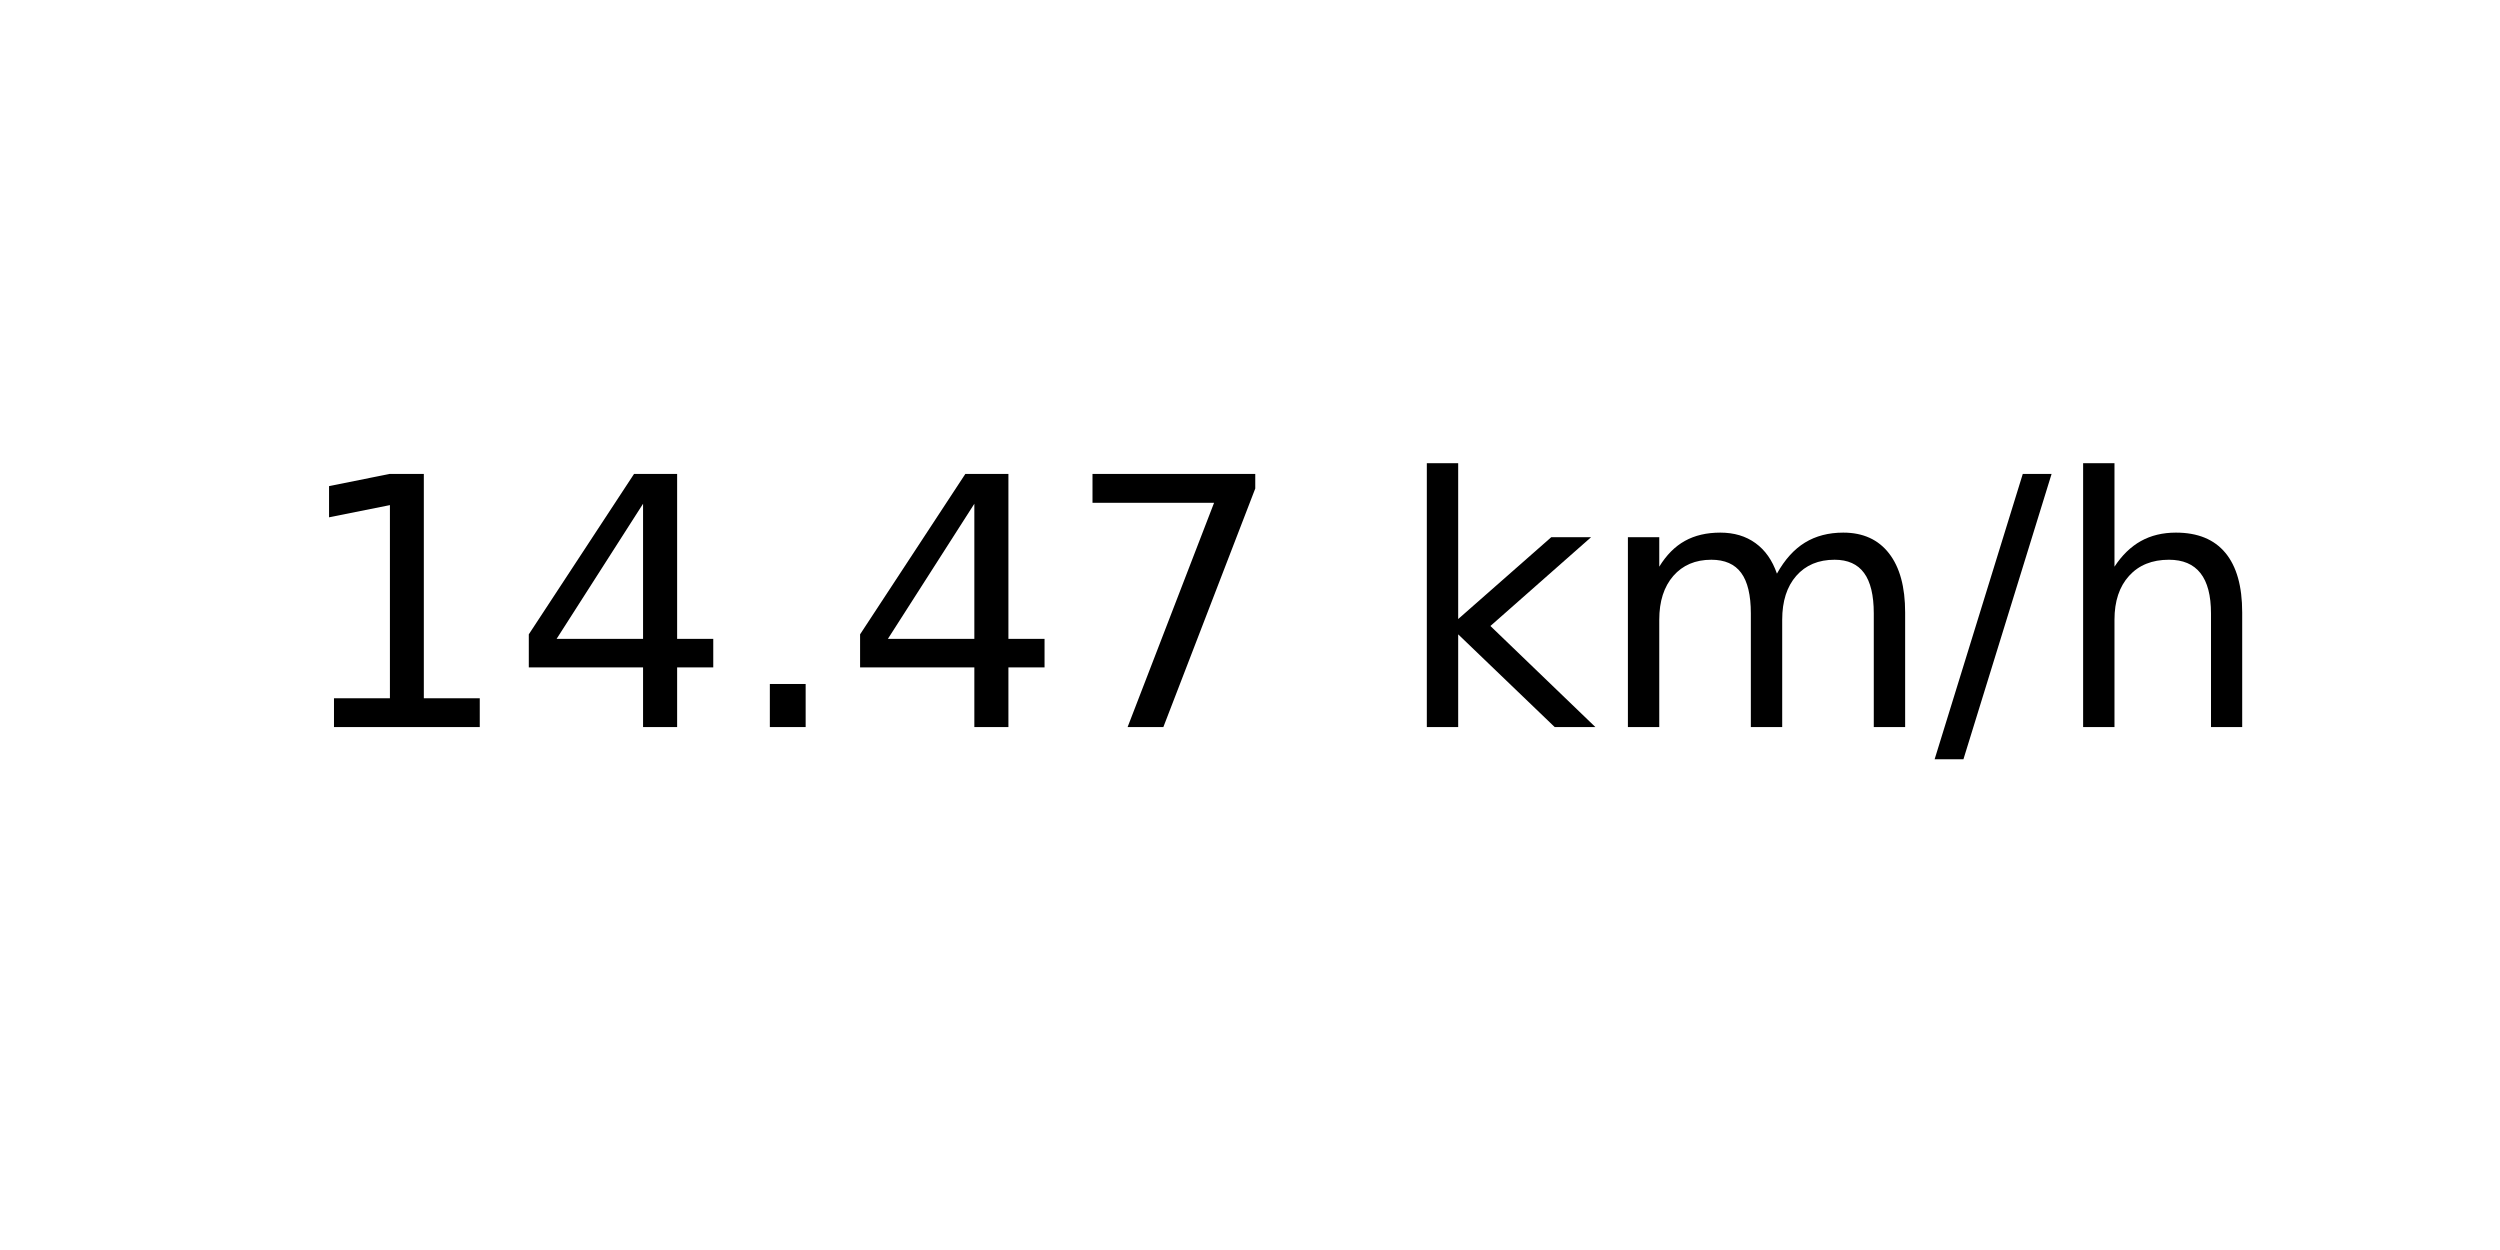
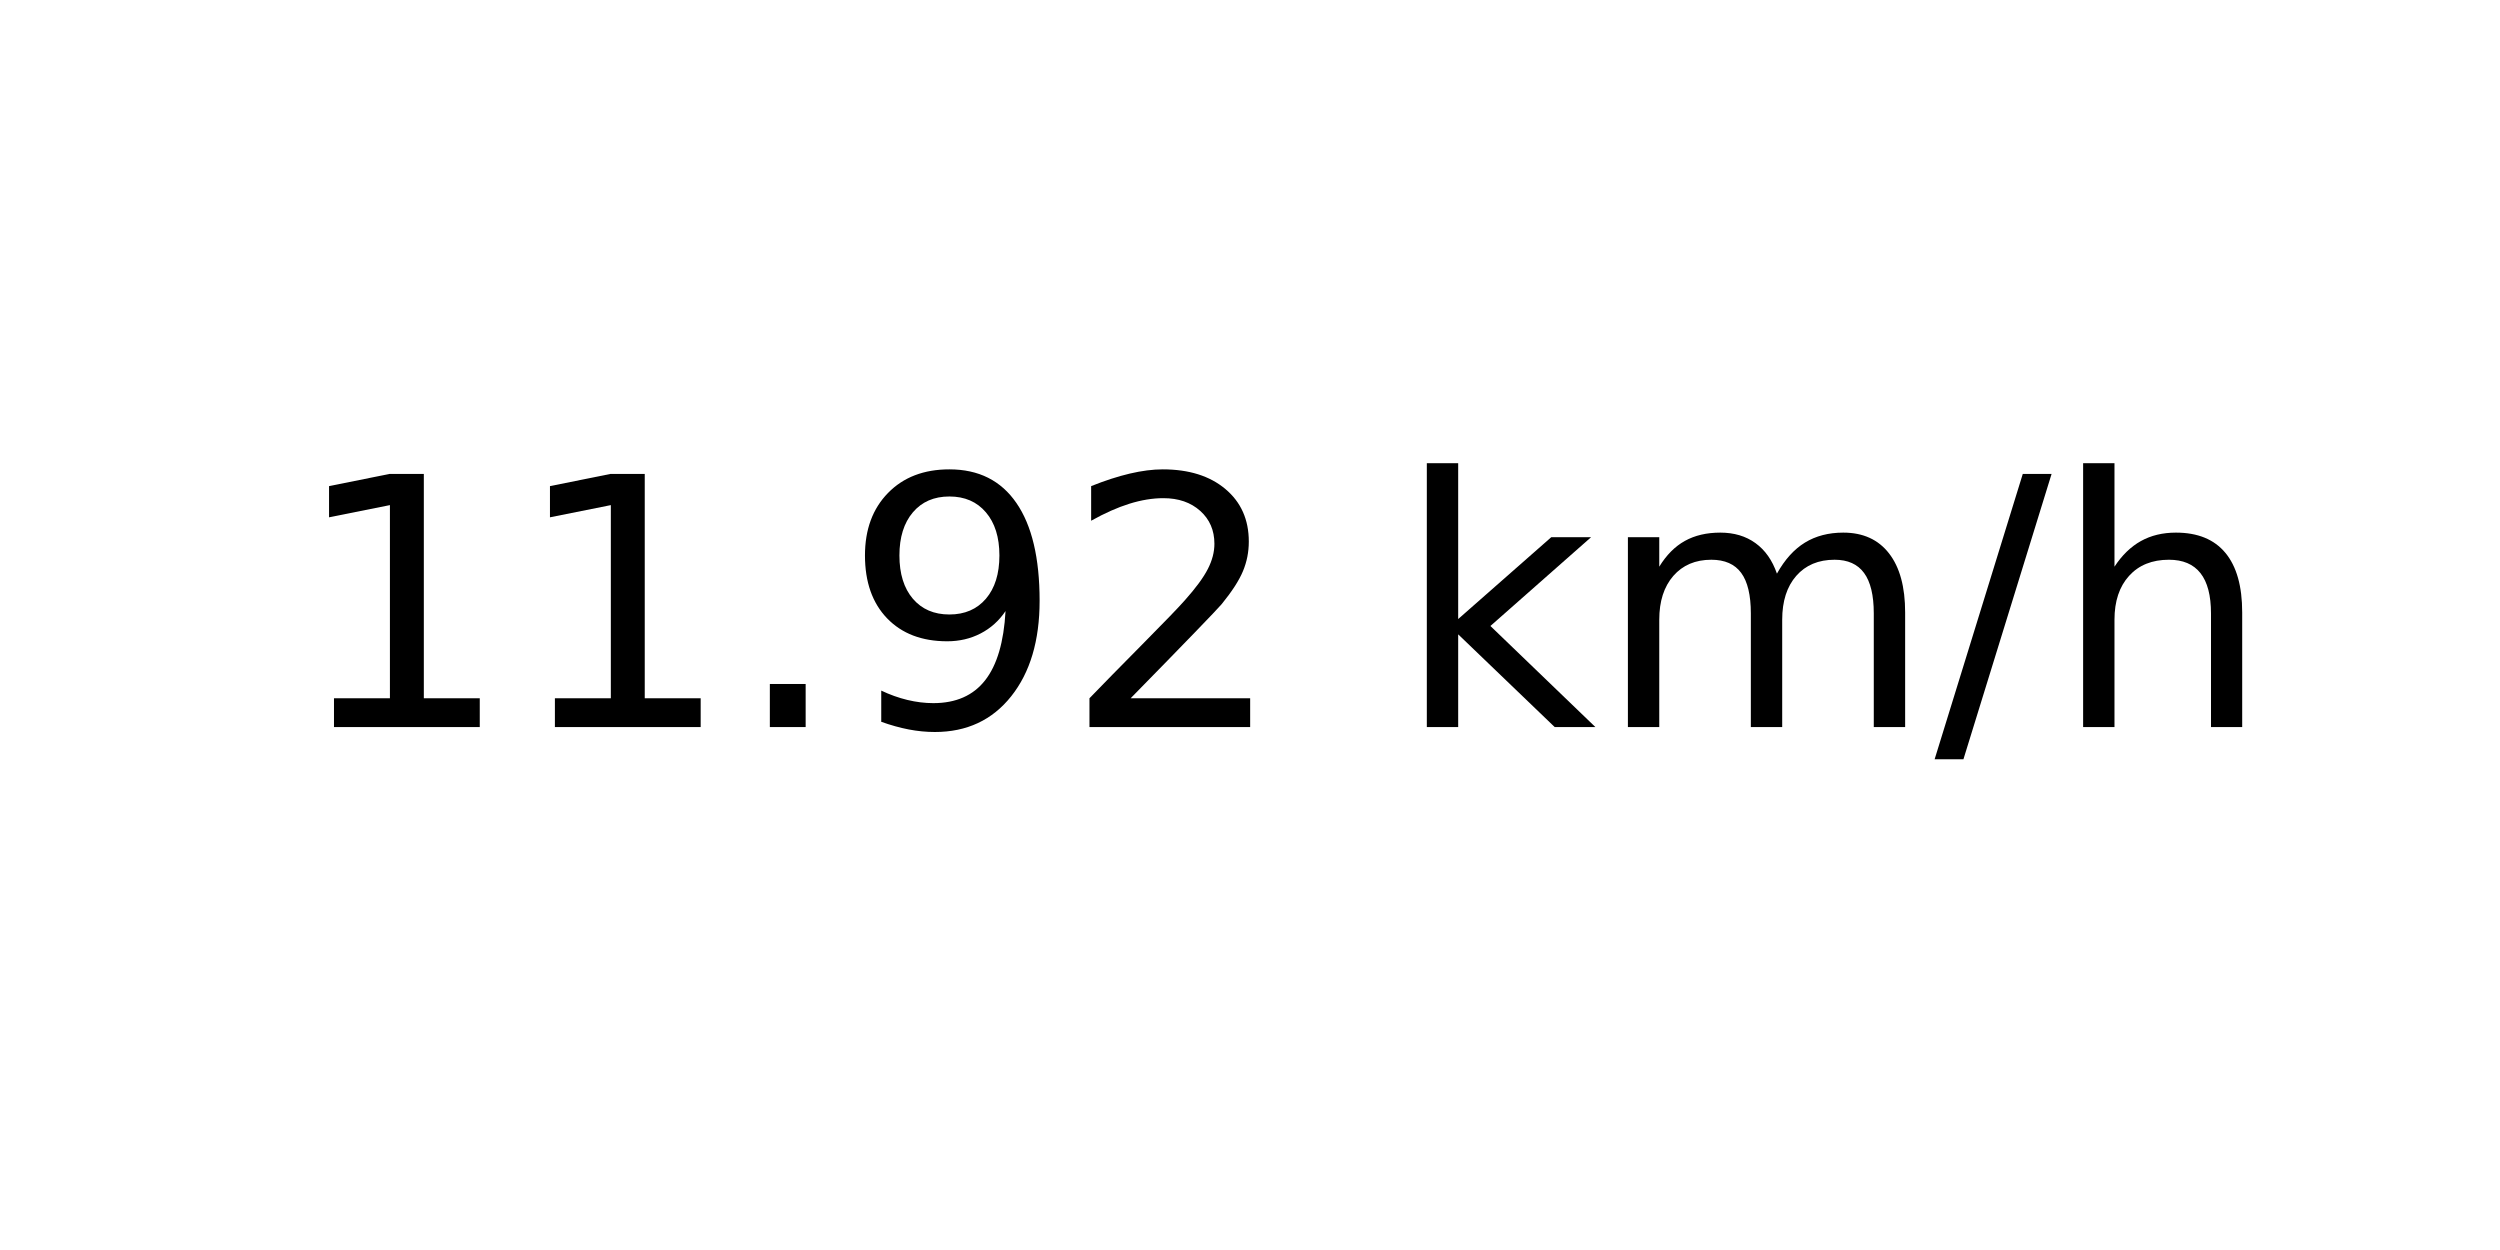
<svg xmlns="http://www.w3.org/2000/svg" xmlns:xlink="http://www.w3.org/1999/xlink" width="72pt" height="36pt" viewBox="0 0 72 36" version="1.1">
  <defs>
    <style type="text/css">*{stroke-linejoin: round; stroke-linecap: butt}</style>
  </defs>
  <g id="figure_1">
    <g id="axes_1">
      <g id="text_1">
        <g transform="translate(8.378125 20.93937) scale(0.1 -0.1)">
          <defs>
            <path id="DejaVuSans-31" d="M 794 531  L 1825 531  L 1825 4091  L 703 3866  L 703 4441  L 1819 4666  L 2450 4666  L 2450 531  L 3481 531  L 3481 0  L 794 0  L 794 531  z " transform="scale(0.015625)" />
-             <path id="DejaVuSans-34" d="M 2419 4116  L 825 1625  L 2419 1625  L 2419 4116  z M 2253 4666  L 3047 4666  L 3047 1625  L 3713 1625  L 3713 1100  L 3047 1100  L 3047 0  L 2419 0  L 2419 1100  L 313 1100  L 313 1709  L 2253 4666  z " transform="scale(0.015625)" />
            <path id="DejaVuSans-2e" d="M 684 794  L 1344 794  L 1344 0  L 684 0  L 684 794  z " transform="scale(0.015625)" />
-             <path id="DejaVuSans-37" d="M 525 4666  L 3525 4666  L 3525 4397  L 1831 0  L 1172 0  L 2766 4134  L 525 4134  L 525 4666  z " transform="scale(0.015625)" />
+             <path id="DejaVuSans-39" d="M 703 97  L 703 672  Q 941 559 1184 500  Q 1428 441 1663 441  Q 2288 441 2617 861  Q 2947 1281 2994 2138  Q 2813 1869 2534 1725  Q 2256 1581 1919 1581  Q 1219 1581 811 2004  Q 403 2428 403 3163  Q 403 3881 828 4315  Q 1253 4750 1959 4750  Q 2769 4750 3195 4129  Q 3622 3509 3622 2328  Q 3622 1225 3098 567  Q 2575 -91 1691 -91  Q 1453 -91 1209 -44  Q 966 3 703 97  z M 1959 2075  Q 2384 2075 2632 2365  Q 2881 2656 2881 3163  Q 2881 3666 2632 3958  Q 2384 4250 1959 4250  Q 1534 4250 1286 3958  Q 1038 3666 1038 3163  Q 1038 2656 1286 2365  Q 1534 2075 1959 2075  z " transform="scale(0.015625)" />
+             <path id="DejaVuSans-32" d="M 1228 531  L 3431 531  L 3431 0  L 469 0  L 469 531  Q 828 903 1448 1529  Q 2069 2156 2228 2338  Q 2531 2678 2651 2914  Q 2772 3150 2772 3378  Q 2772 3750 2511 3984  Q 2250 4219 1831 4219  Q 1534 4219 1204 4116  Q 875 4013 500 3803  L 500 4441  Q 881 4594 1212 4672  Q 1544 4750 1819 4750  Q 2544 4750 2975 4387  Q 3406 4025 3406 3419  Q 3406 3131 3298 2873  Q 3191 2616 2906 2266  Q 2828 2175 2409 1742  Q 1991 1309 1228 531  z " transform="scale(0.015625)" />
            <path id="DejaVuSans-20" transform="scale(0.015625)" />
            <path id="DejaVuSans-6b" d="M 581 4863  L 1159 4863  L 1159 1991  L 2875 3500  L 3609 3500  L 1753 1863  L 3688 0  L 2938 0  L 1159 1709  L 1159 0  L 581 0  L 581 4863  z " transform="scale(0.015625)" />
            <path id="DejaVuSans-6d" d="M 3328 2828  Q 3544 3216 3844 3400  Q 4144 3584 4550 3584  Q 5097 3584 5394 3201  Q 5691 2819 5691 2113  L 5691 0  L 5113 0  L 5113 2094  Q 5113 2597 4934 2840  Q 4756 3084 4391 3084  Q 3944 3084 3684 2787  Q 3425 2491 3425 1978  L 3425 0  L 2847 0  L 2847 2094  Q 2847 2600 2669 2842  Q 2491 3084 2119 3084  Q 1678 3084 1418 2786  Q 1159 2488 1159 1978  L 1159 0  L 581 0  L 581 3500  L 1159 3500  L 1159 2956  Q 1356 3278 1631 3431  Q 1906 3584 2284 3584  Q 2666 3584 2933 3390  Q 3200 3197 3328 2828  z " transform="scale(0.015625)" />
            <path id="DejaVuSans-2f" d="M 1625 4666  L 2156 4666  L 531 -594  L 0 -594  L 1625 4666  z " transform="scale(0.015625)" />
            <path id="DejaVuSans-68" d="M 3513 2113  L 3513 0  L 2938 0  L 2938 2094  Q 2938 2591 2744 2837  Q 2550 3084 2163 3084  Q 1697 3084 1428 2787  Q 1159 2491 1159 1978  L 1159 0  L 581 0  L 581 4863  L 1159 4863  L 1159 2956  Q 1366 3272 1645 3428  Q 1925 3584 2291 3584  Q 2894 3584 3203 3211  Q 3513 2838 3513 2113  z " transform="scale(0.015625)" />
          </defs>
          <use xlink:href="#DejaVuSans-31" />
-           <use xlink:href="#DejaVuSans-34" x="63.623" />
+           <use xlink:href="#DejaVuSans-31" x="63.623" />
          <use xlink:href="#DejaVuSans-2e" x="127.246" />
-           <use xlink:href="#DejaVuSans-34" x="159.033" />
-           <use xlink:href="#DejaVuSans-37" x="222.656" />
+           <use xlink:href="#DejaVuSans-39" x="159.033" />
+           <use xlink:href="#DejaVuSans-32" x="222.656" />
          <use xlink:href="#DejaVuSans-20" x="286.279" />
          <use xlink:href="#DejaVuSans-6b" x="318.066" />
          <use xlink:href="#DejaVuSans-6d" x="375.977" />
          <use xlink:href="#DejaVuSans-2f" x="473.389" />
          <use xlink:href="#DejaVuSans-68" x="507.08" />
        </g>
      </g>
    </g>
  </g>
</svg>
